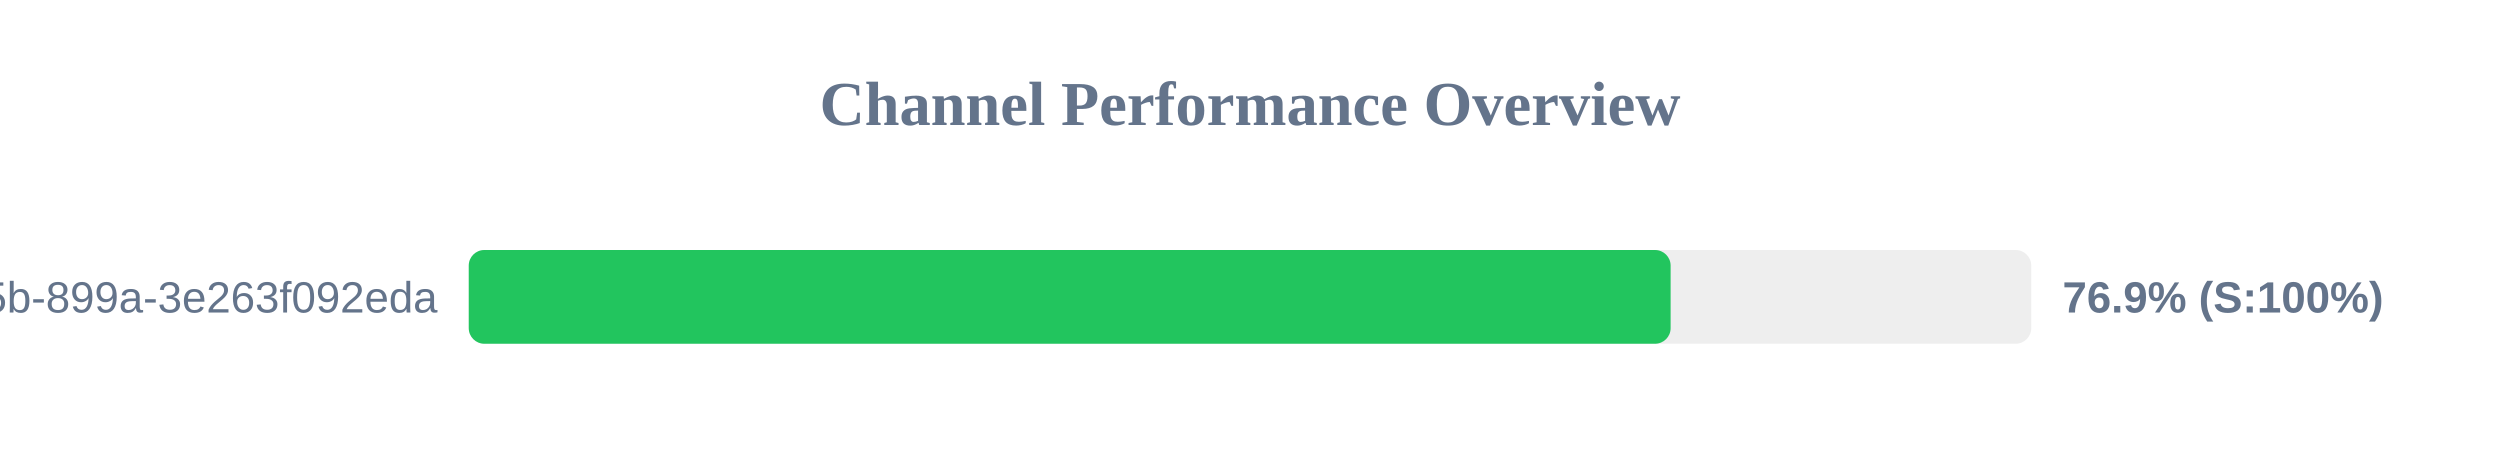
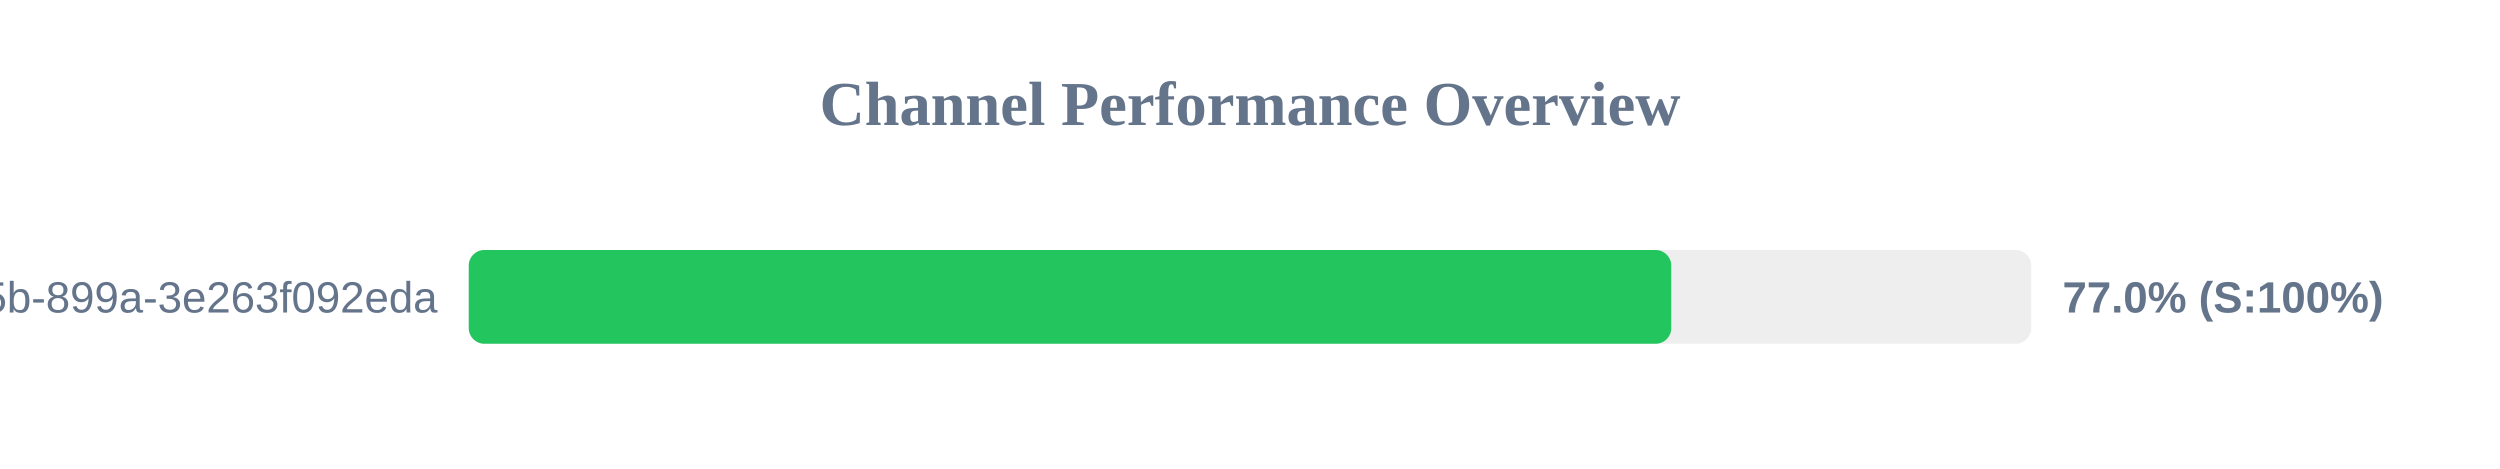
<svg xmlns="http://www.w3.org/2000/svg" width="800" height="150" version="1.1">
  <style>
        .row { font: 14px Arial; fill: #64748b; }
        .score { font: bold 14px Arial; fill: #64748b; }
    </style>
  <text x="400" y="40" text-anchor="middle" font-size="20px" font-weight="bold" fill="#64748b">Channel Performance Overview</text>
  <rect x="150" y="80" width="500" height="30" fill="#eee" rx="5" />
-   <rect x="150" y="80" width="384.6" height="30" fill="#22c55e" rx="5" />
+   <rect x="150" y="80" width="384.8" height="30" fill="#22c55e" rx="5" />
  <text x="140" y="100" text-anchor="end" class="row">?uuid=6bf726db-fb0b-405b-899a-3e263f092eda</text>
-   <text x="660" y="100" text-anchor="start" class="score">76.9% (S:100%)</text>
+   <text x="660" y="100" text-anchor="start" class="score">77.0% (S:100%)</text>
</svg>
